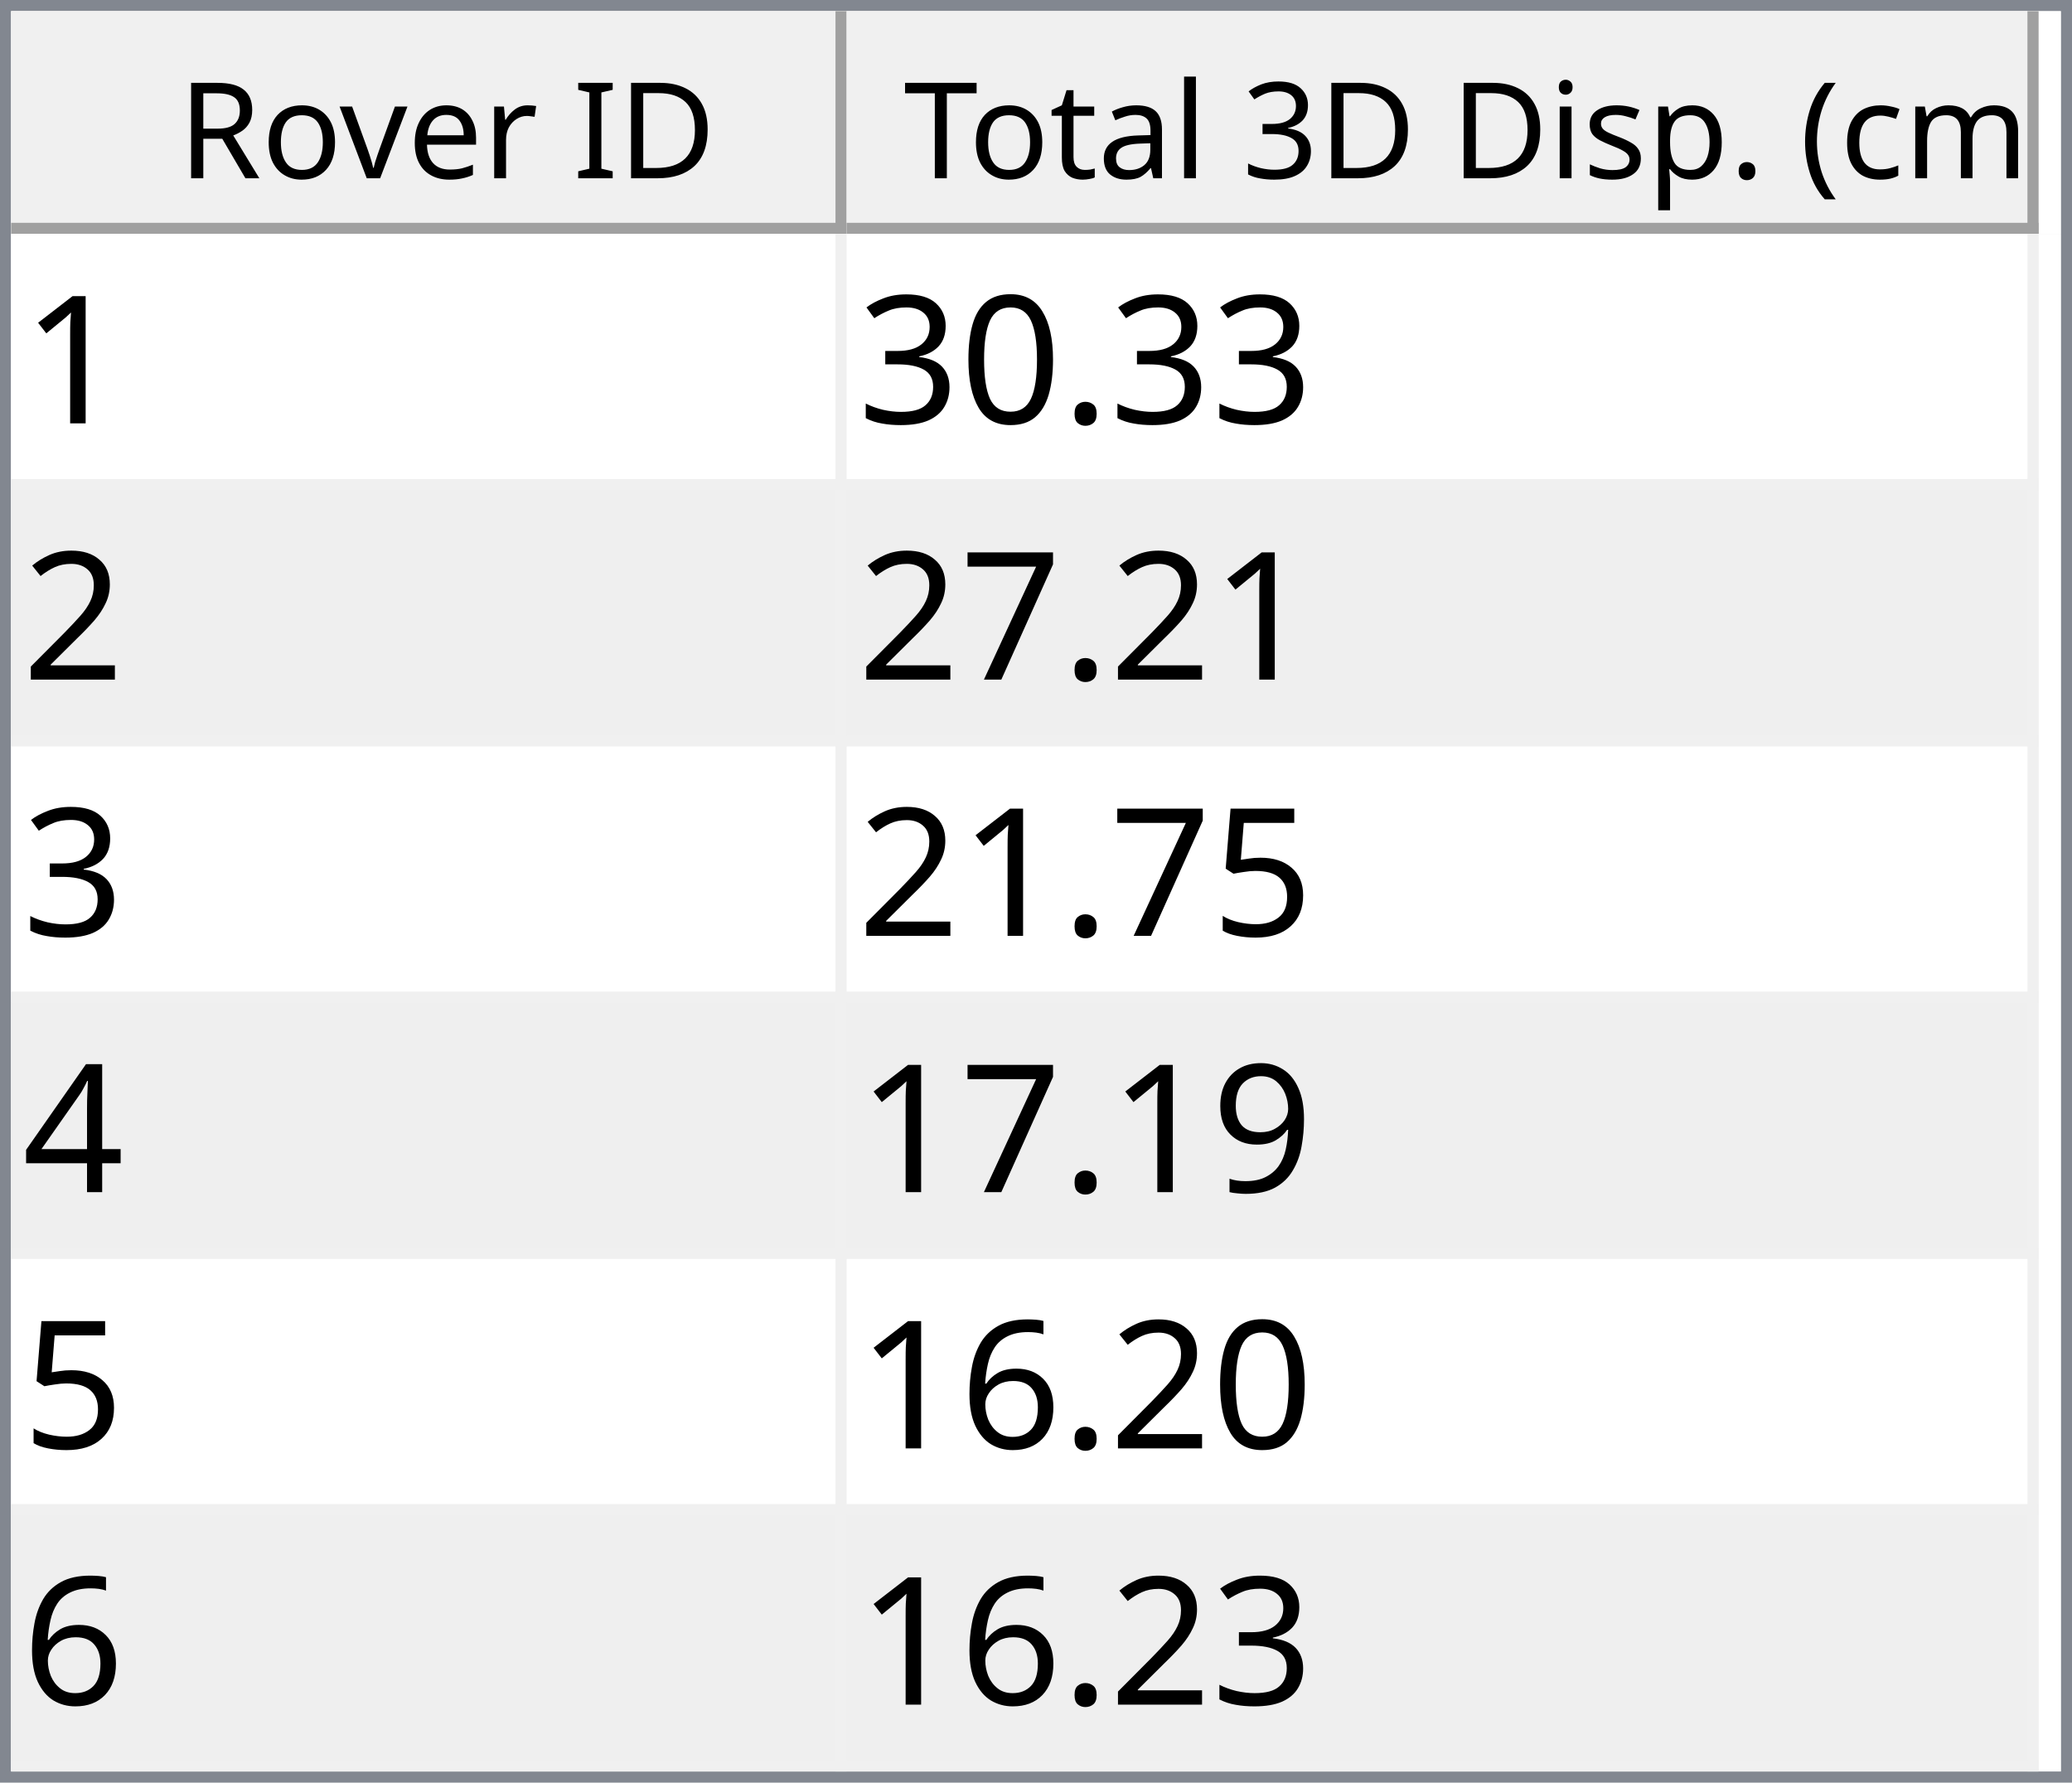
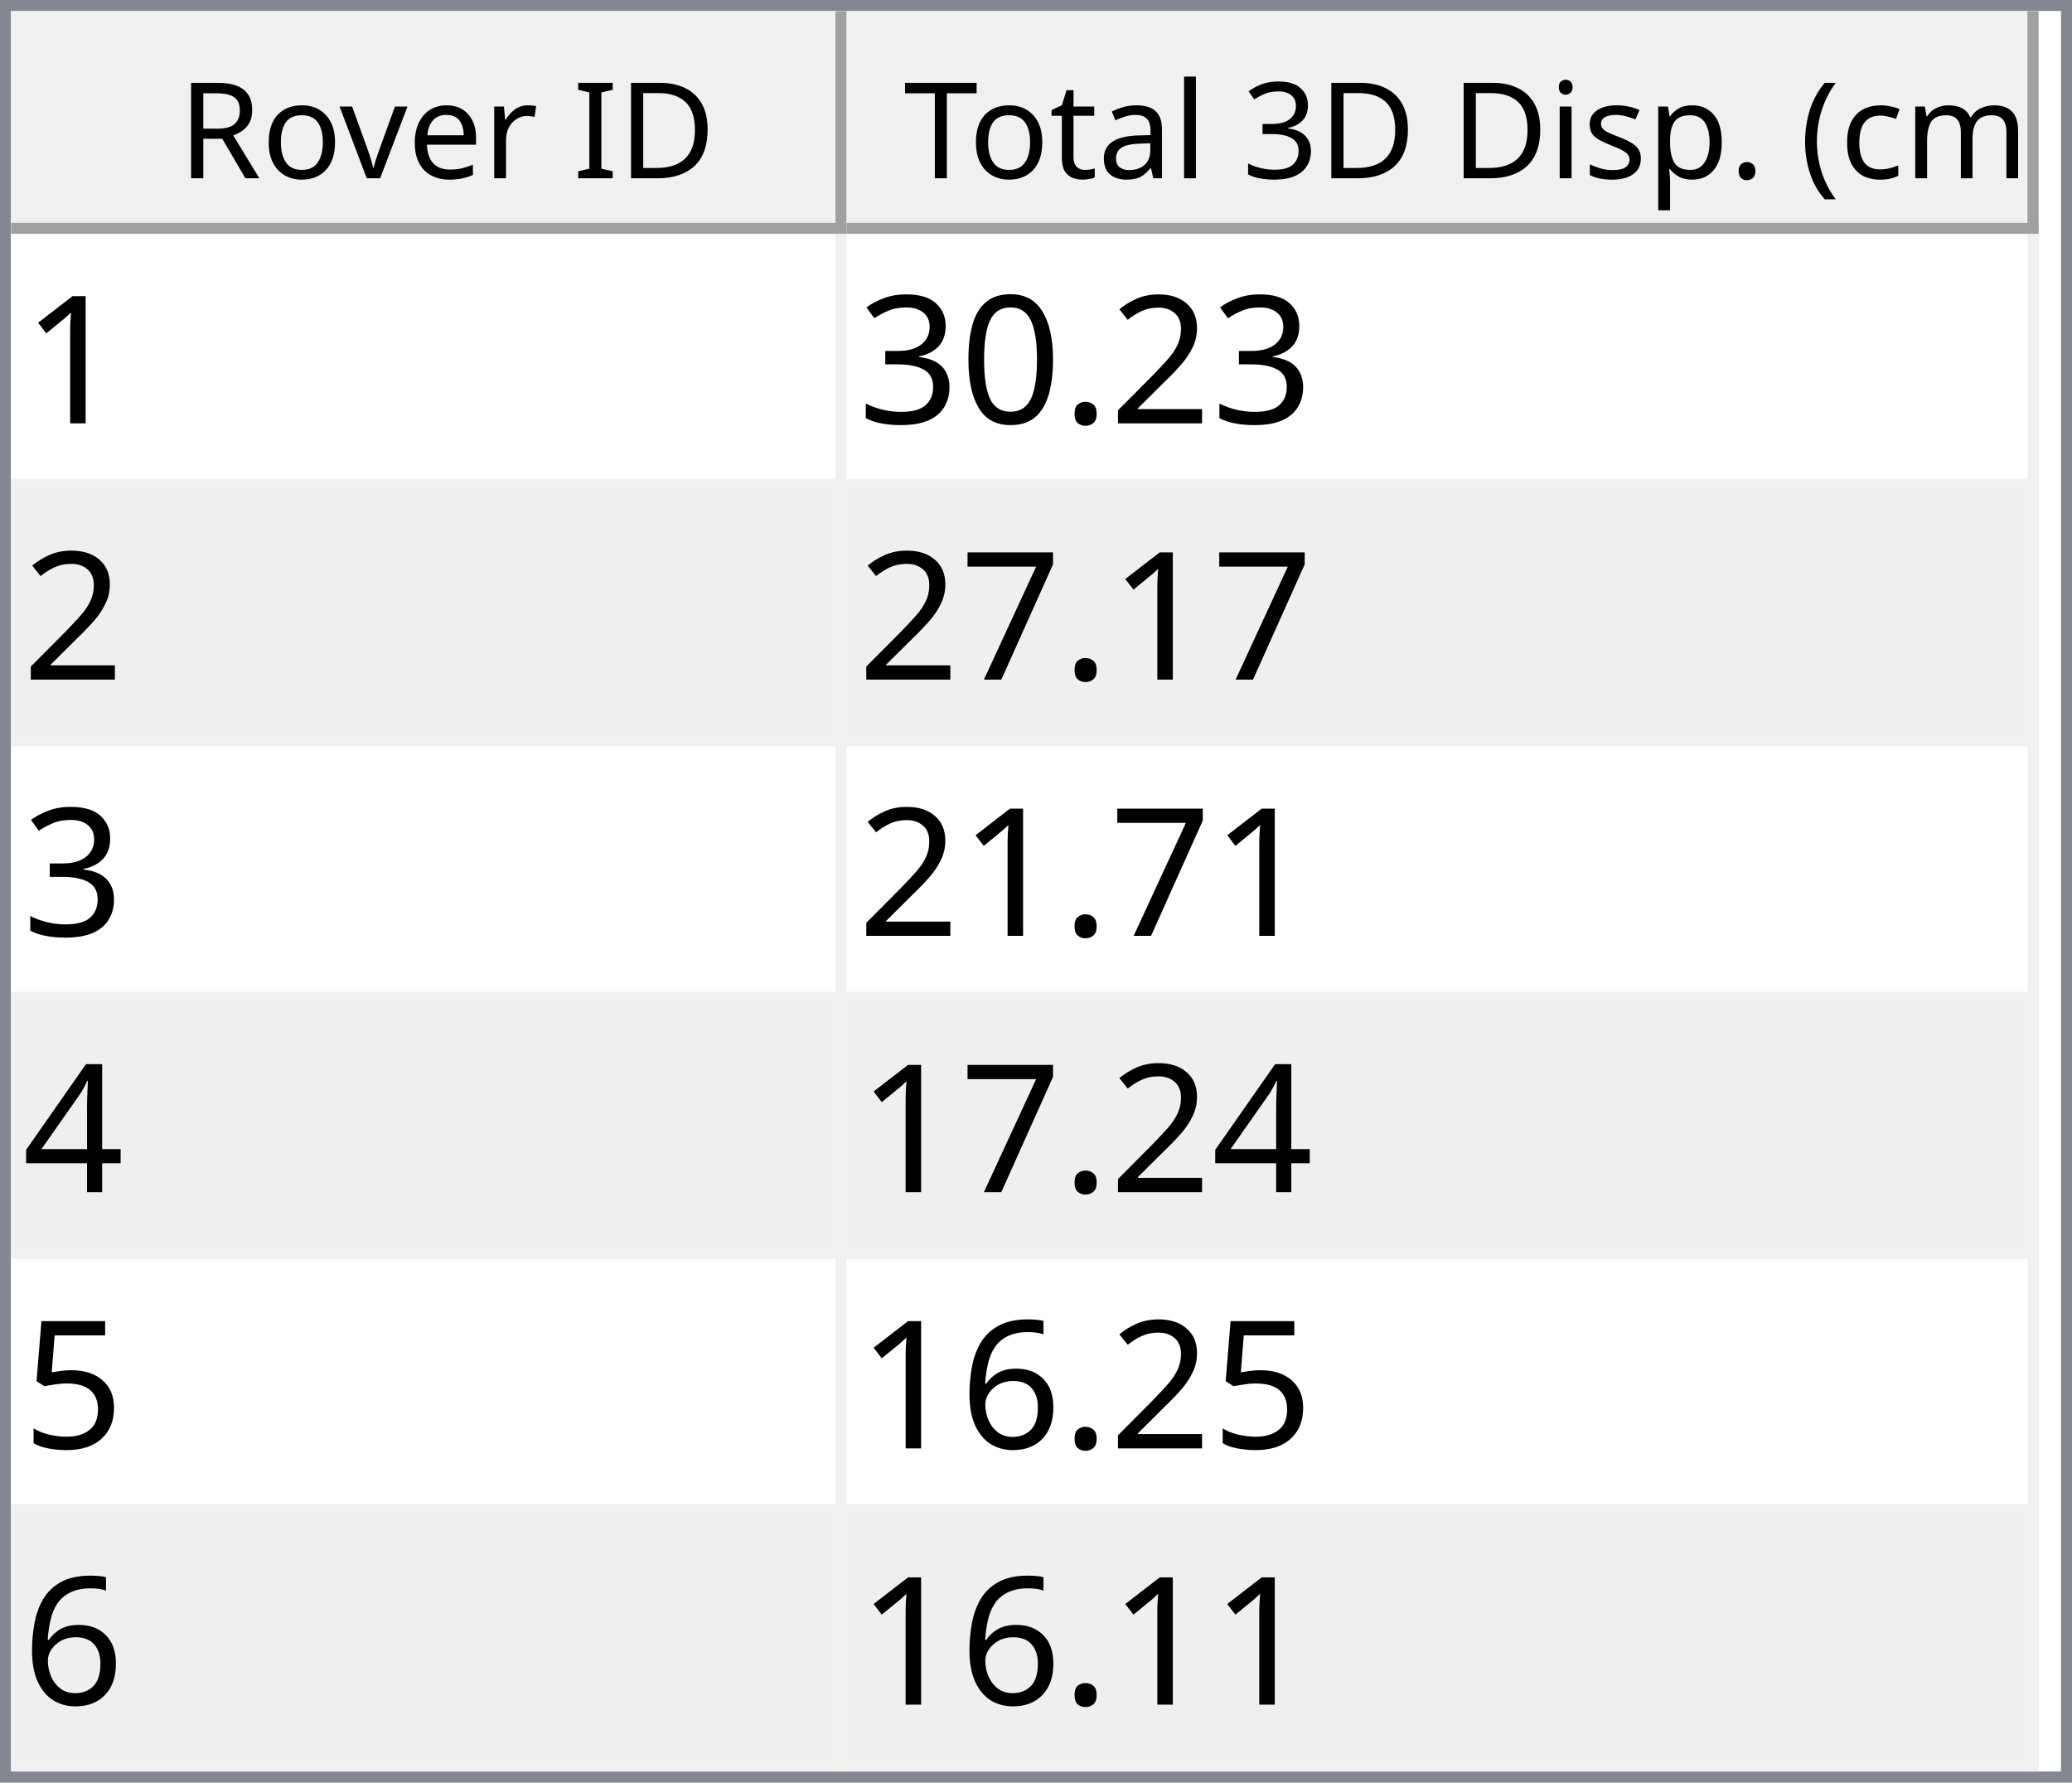
<svg xmlns="http://www.w3.org/2000/svg" style="fill-opacity:1; color-rendering:auto; color-interpolation:auto; text-rendering:auto; stroke:black; stroke-linecap:square; stroke-miterlimit:10; shape-rendering:auto; stroke-opacity:1; fill:black; stroke-dasharray:none; font-weight:normal; stroke-width:1; font-family:'Dialog'; font-style:normal; stroke-linejoin:miter; font-size:12px; stroke-dashoffset:0; image-rendering:auto;" width="186" height="160">
  <defs id="genericDefs" />
  <g>
    <defs id="defs1">
      <clipPath clipPathUnits="userSpaceOnUse" id="clipPath1">
        <path d="M0 0 L186 0 L186 160 L0 160 L0 0 Z" />
      </clipPath>
      <clipPath clipPathUnits="userSpaceOnUse" id="clipPath2">
        <path d="M0 0 L0 160 L186 160 L186 0 Z" />
      </clipPath>
      <clipPath clipPathUnits="userSpaceOnUse" id="clipPath3">
        <path d="M0 0 L0 20 L184 20 L184 0 Z" />
      </clipPath>
      <clipPath clipPathUnits="userSpaceOnUse" id="clipPath4">
        <path d="M0 0 L0 20 L75 20 L75 0 Z" />
      </clipPath>
      <clipPath clipPathUnits="userSpaceOnUse" id="clipPath5">
        <path d="M1 1 L1 19 L74 19 L74 1 Z" />
      </clipPath>
      <clipPath clipPathUnits="userSpaceOnUse" id="clipPath6">
        <path d="M0 0 L0 18 L73 18 L73 0 Z" />
      </clipPath>
      <clipPath clipPathUnits="userSpaceOnUse" id="clipPath7">
        <path d="M-0.5 -0.5 L-0.5 19.5 L74.5 19.5 L74.5 -0.5 Z" />
      </clipPath>
      <clipPath clipPathUnits="userSpaceOnUse" id="clipPath8">
        <path d="M0 0 L0 20 L107 20 L107 0 Z" />
      </clipPath>
      <clipPath clipPathUnits="userSpaceOnUse" id="clipPath9">
        <path d="M1 1 L1 19 L106 19 L106 1 Z" />
      </clipPath>
      <clipPath clipPathUnits="userSpaceOnUse" id="clipPath10">
        <path d="M0 0 L0 18 L105 18 L105 0 Z" />
      </clipPath>
      <clipPath clipPathUnits="userSpaceOnUse" id="clipPath11">
        <path d="M-0.5 -0.5 L-0.5 19.5 L106.5 19.5 L106.5 -0.5 Z" />
      </clipPath>
      <clipPath clipPathUnits="userSpaceOnUse" id="clipPath12">
        <path d="M0 0 L0 138 L184 138 L184 0 Z" />
      </clipPath>
      <clipPath clipPathUnits="userSpaceOnUse" id="clipPath13">
        <path d="M0 0 L0 138 L182 138 L182 0 Z" />
      </clipPath>
      <clipPath clipPathUnits="userSpaceOnUse" id="clipPath14">
        <path d="M-0.5 -0.5 L-0.5 137.5 L181.5 137.5 L181.5 -0.5 Z" />
      </clipPath>
      <clipPath clipPathUnits="userSpaceOnUse" id="clipPath15">
        <path d="M0 0 L0 22 L74 22 L74 0 Z" />
      </clipPath>
      <clipPath clipPathUnits="userSpaceOnUse" id="clipPath16">
        <path d="M0 0 L0 22 L106 22 L106 0 Z" />
      </clipPath>
      <font horiz-adv-x="64.551" id="font1">
        <font-face ascent="107.91" descent="25.098" units-per-em="100" style="font-style:normal; font-family:Segoe UI; font-weight:normal;" />
        <missing-glyph horiz-adv-x="64.551" d="M8.109 0 L8.109 68.266 L56.453 68.266 L56.453 0 L8.109 0 ZM15.328 7.234 L49.219 7.234 L49.219 61.031 L15.328 61.031 L15.328 7.234 Z" />
        <glyph unicode="D" horiz-adv-x="70.117" d="M9.188 0 L9.188 70.016 L28.516 70.016 Q65.531 70.016 65.531 35.891 Q65.531 19.672 55.25 9.836 Q44.969 0 27.734 0 L9.188 0 ZM17.391 62.594 L17.391 7.422 L27.828 7.422 Q41.609 7.422 49.273 14.797 Q56.938 22.172 56.938 35.688 Q56.938 62.594 28.328 62.594 L17.391 62.594 Z" />
        <glyph unicode="I" horiz-adv-x="26.611" d="M17.391 0 L9.188 0 L9.188 70.016 L17.391 70.016 L17.391 0 Z" />
        <glyph unicode=" " horiz-adv-x="27.393" d="" />
        <glyph unicode="r" horiz-adv-x="34.766" d="M34.188 41.891 Q32.078 43.5 28.125 43.5 Q23 43.5 19.555 38.672 Q16.109 33.844 16.109 25.484 L16.109 0 L8.109 0 L8.109 50 L16.109 50 L16.109 39.703 L16.312 39.703 Q18.016 44.969 21.531 47.922 Q25.047 50.875 29.391 50.875 Q32.516 50.875 34.188 50.203 L34.188 41.891 Z" />
        <glyph unicode="e" horiz-adv-x="52.295" d="M48.297 23 L12.984 23 Q13.188 14.656 17.484 10.109 Q21.781 5.562 29.297 5.562 Q37.75 5.562 44.828 11.141 L44.828 3.609 Q38.234 -1.172 27.391 -1.172 Q16.797 -1.172 10.742 5.641 Q4.688 12.453 4.688 24.812 Q4.688 36.469 11.305 43.82 Q17.922 51.172 27.734 51.172 Q37.547 51.172 42.922 44.828 Q48.297 38.484 48.297 27.203 L48.297 23 ZM40.094 29.781 Q40.047 36.719 36.75 40.578 Q33.453 44.438 27.594 44.438 Q21.922 44.438 17.969 40.383 Q14.016 36.328 13.094 29.781 L40.094 29.781 Z" />
        <glyph unicode="v" horiz-adv-x="47.9" d="M47.406 50 L27.484 0 L19.625 0 L0.688 50 L9.469 50 L22.172 13.672 Q23.578 9.672 23.922 6.688 L24.125 6.688 Q24.609 10.453 25.688 13.484 L38.969 50 L47.406 50 Z" />
        <glyph unicode="o" horiz-adv-x="58.594" d="M29 -1.172 Q17.922 -1.172 11.305 5.836 Q4.688 12.844 4.688 24.422 Q4.688 37.016 11.57 44.094 Q18.453 51.172 30.172 51.172 Q41.359 51.172 47.633 44.289 Q53.906 37.406 53.906 25.203 Q53.906 13.234 47.141 6.031 Q40.375 -1.172 29 -1.172 ZM29.594 44.438 Q21.875 44.438 17.383 39.188 Q12.891 33.938 12.891 24.703 Q12.891 15.828 17.43 10.695 Q21.969 5.562 29.594 5.562 Q37.359 5.562 41.531 10.594 Q45.703 15.625 45.703 24.906 Q45.703 34.281 41.531 39.359 Q37.359 44.438 29.594 44.438 Z" />
        <glyph unicode="R" horiz-adv-x="59.814" d="M59.375 0 L49.609 0 L37.891 19.625 Q36.281 22.359 34.766 24.289 Q33.25 26.219 31.664 27.438 Q30.078 28.656 28.25 29.219 Q26.422 29.781 24.125 29.781 L17.391 29.781 L17.391 0 L9.188 0 L9.188 70.016 L30.078 70.016 Q34.672 70.016 38.555 68.867 Q42.438 67.719 45.289 65.375 Q48.141 63.031 49.758 59.547 Q51.375 56.062 51.375 51.375 Q51.375 47.703 50.273 44.656 Q49.172 41.609 47.148 39.211 Q45.125 36.812 42.266 35.133 Q39.406 33.453 35.844 32.516 L35.844 32.328 Q37.594 31.547 38.891 30.547 Q40.188 29.547 41.359 28.18 Q42.531 26.812 43.68 25.078 Q44.828 23.344 46.234 21.047 L59.375 0 ZM17.391 62.594 L17.391 37.203 L28.516 37.203 Q31.594 37.203 34.203 38.133 Q36.812 39.062 38.719 40.797 Q40.625 42.531 41.703 45.047 Q42.781 47.562 42.781 50.688 Q42.781 56.297 39.141 59.445 Q35.5 62.594 28.609 62.594 L17.391 62.594 Z" />
        <glyph unicode=")" horiz-adv-x="30.176" d="M8.297 -15.922 L1.172 -15.922 Q16.406 2.344 16.406 26.812 Q16.406 51.469 1.078 70.016 L8.297 70.016 Q23.531 52.156 23.531 26.703 Q23.531 1.375 8.297 -15.922 Z" />
        <glyph unicode="m" horiz-adv-x="86.133" d="M79.109 0 L71.094 0 L71.094 28.719 Q71.094 37.016 68.531 40.727 Q65.969 44.438 59.906 44.438 Q54.781 44.438 51.195 39.75 Q47.609 35.062 47.609 28.516 L47.609 0 L39.594 0 L39.594 29.688 Q39.594 44.438 28.219 44.438 Q22.953 44.438 19.531 40.016 Q16.109 35.594 16.109 28.516 L16.109 0 L8.109 0 L8.109 50 L16.109 50 L16.109 42.094 L16.312 42.094 Q21.625 51.172 31.844 51.172 Q36.969 51.172 40.773 48.312 Q44.578 45.453 46 40.828 Q51.562 51.172 62.594 51.172 Q79.109 51.172 79.109 30.812 L79.109 0 Z" />
        <glyph unicode="c" horiz-adv-x="46.191" d="M42.188 2.297 Q36.422 -1.172 28.516 -1.172 Q17.828 -1.172 11.258 5.789 Q4.688 12.75 4.688 23.828 Q4.688 36.188 11.766 43.68 Q18.844 51.172 30.672 51.172 Q37.25 51.172 42.281 48.734 L42.281 40.531 Q36.719 44.438 30.375 44.438 Q22.703 44.438 17.797 38.945 Q12.891 33.453 12.891 24.516 Q12.891 15.719 17.508 10.641 Q22.125 5.562 29.891 5.562 Q36.422 5.562 42.188 9.906 L42.188 2.297 Z" />
        <glyph unicode="(" horiz-adv-x="30.176" d="M29.109 -15.922 L21.969 -15.922 Q6.844 1.375 6.844 26.703 Q6.844 52.156 21.969 70.016 L29.203 70.016 Q13.875 51.469 13.875 26.812 Q13.875 2.344 29.109 -15.922 Z" />
        <glyph unicode="." horiz-adv-x="21.68" d="M10.891 -1.078 Q8.641 -1.078 7.055 0.539 Q5.469 2.156 5.469 4.391 Q5.469 6.641 7.055 8.273 Q8.641 9.906 10.891 9.906 Q13.188 9.906 14.797 8.273 Q16.406 6.641 16.406 4.391 Q16.406 2.156 14.797 0.539 Q13.188 -1.078 10.891 -1.078 Z" />
        <glyph unicode="p" horiz-adv-x="58.789" d="M16.312 7.234 L16.109 7.234 L16.109 -23 L8.109 -23 L8.109 50 L16.109 50 L16.109 41.219 L16.312 41.219 Q22.219 51.172 33.594 51.172 Q43.266 51.172 48.688 44.461 Q54.109 37.75 54.109 26.469 Q54.109 13.922 48 6.375 Q41.891 -1.172 31.297 -1.172 Q21.578 -1.172 16.312 7.234 ZM16.109 27.391 L16.109 20.406 Q16.109 14.203 20.141 9.883 Q24.172 5.562 30.375 5.562 Q37.641 5.562 41.773 11.133 Q45.906 16.703 45.906 26.609 Q45.906 34.969 42.047 39.703 Q38.188 44.438 31.594 44.438 Q24.609 44.438 20.359 39.578 Q16.109 34.719 16.109 27.391 Z" />
        <glyph unicode="s" horiz-adv-x="42.432" d="M5.078 1.812 L5.078 10.406 Q11.625 5.562 19.484 5.562 Q30.031 5.562 30.031 12.594 Q30.031 14.594 29.125 15.992 Q28.219 17.391 26.68 18.461 Q25.141 19.531 23.07 20.383 Q21 21.234 18.609 22.172 Q15.281 23.484 12.766 24.828 Q10.25 26.172 8.57 27.859 Q6.891 29.547 6.031 31.695 Q5.172 33.844 5.172 36.719 Q5.172 40.234 6.789 42.945 Q8.406 45.656 11.086 47.484 Q13.766 49.312 17.211 50.242 Q20.656 51.172 24.312 51.172 Q30.812 51.172 35.938 48.922 L35.938 40.828 Q30.422 44.438 23.25 44.438 Q21 44.438 19.195 43.922 Q17.391 43.406 16.094 42.477 Q14.797 41.547 14.086 40.258 Q13.375 38.969 13.375 37.406 Q13.375 35.453 14.086 34.133 Q14.797 32.812 16.164 31.789 Q17.531 30.766 19.484 29.938 Q21.438 29.109 23.922 28.125 Q27.25 26.859 29.883 25.516 Q32.516 24.172 34.375 22.484 Q36.234 20.797 37.234 18.602 Q38.234 16.406 38.234 13.375 Q38.234 9.672 36.602 6.938 Q34.969 4.203 32.234 2.398 Q29.5 0.594 25.93 -0.289 Q22.359 -1.172 18.453 -1.172 Q10.75 -1.172 5.078 1.812 Z" />
        <glyph unicode="i" horiz-adv-x="24.219" d="M12.203 62.703 Q10.062 62.703 8.547 64.164 Q7.031 65.625 7.031 67.875 Q7.031 70.125 8.547 71.609 Q10.062 73.094 12.203 73.094 Q14.406 73.094 15.945 71.609 Q17.484 70.125 17.484 67.875 Q17.484 65.719 15.945 64.211 Q14.406 62.703 12.203 62.703 ZM16.109 0 L8.109 0 L8.109 50 L16.109 50 L16.109 0 Z" />
        <glyph unicode="3" horiz-adv-x="53.906" d="M46.531 19.828 Q46.531 15.094 44.75 11.211 Q42.969 7.328 39.719 4.57 Q36.469 1.812 31.93 0.297 Q27.391 -1.219 21.922 -1.219 Q11.922 -1.219 6 2.594 L6 11.188 Q13.094 5.609 22.219 5.609 Q25.875 5.609 28.828 6.539 Q31.781 7.469 33.906 9.227 Q36.031 10.984 37.18 13.477 Q38.328 15.969 38.328 19.094 Q38.328 32.812 18.797 32.812 L12.984 32.812 L12.984 39.594 L18.5 39.594 Q35.797 39.594 35.797 52.484 Q35.797 64.406 22.609 64.406 Q15.188 64.406 8.688 59.422 L8.688 67.188 Q15.375 71.188 24.609 71.188 Q29 71.188 32.57 69.969 Q36.141 68.75 38.68 66.555 Q41.219 64.359 42.609 61.281 Q44 58.203 44 54.5 Q44 40.672 30.031 36.719 L30.031 36.531 Q33.594 36.141 36.625 34.797 Q39.656 33.453 41.852 31.305 Q44.047 29.156 45.289 26.25 Q46.531 23.344 46.531 19.828 Z" />
        <glyph unicode="l" horiz-adv-x="24.219" d="M16.109 0 L8.109 0 L8.109 74.031 L16.109 74.031 L16.109 0 Z" />
        <glyph unicode="a" horiz-adv-x="50.879" d="M43.891 0 L35.891 0 L35.891 7.812 L35.688 7.812 Q30.469 -1.172 20.312 -1.172 Q12.844 -1.172 8.617 2.781 Q4.391 6.734 4.391 13.281 Q4.391 27.297 20.906 29.594 L35.891 31.688 Q35.891 44.438 25.594 44.438 Q16.547 44.438 9.281 38.281 L9.281 46.484 Q16.656 51.172 26.266 51.172 Q43.891 51.172 43.891 32.516 L43.891 0 ZM35.891 25.297 L23.828 23.641 Q18.266 22.859 15.43 20.875 Q12.594 18.891 12.594 13.875 Q12.594 10.203 15.211 7.883 Q17.828 5.562 22.172 5.562 Q28.125 5.562 32.008 9.742 Q35.891 13.922 35.891 20.312 L35.891 25.297 Z" />
        <glyph unicode="t" horiz-adv-x="33.887" d="M31.297 0.484 Q28.469 -1.078 23.828 -1.078 Q10.688 -1.078 10.688 13.578 L10.688 43.172 L2.094 43.172 L2.094 50 L10.688 50 L10.688 62.203 L18.703 64.797 L18.703 50 L31.297 50 L31.297 43.172 L18.703 43.172 L18.703 14.984 Q18.703 9.969 20.414 7.82 Q22.125 5.672 26.078 5.672 Q29.109 5.672 31.297 7.328 L31.297 0.484 Z" />
        <glyph unicode="T" horiz-adv-x="52.393" d="M50.594 62.594 L30.375 62.594 L30.375 0 L22.172 0 L22.172 62.594 L2 62.594 L2 70.016 L50.594 70.016 L50.594 62.594 Z" />
      </font>
      <font horiz-adv-x="75.0" id="font2">
        <font-face ascent="100.537" descent="21.973" units-per-em="100" style="font-style:normal; font-family:sans-serif; font-weight:normal;" />
        <missing-glyph horiz-adv-x="75.0" d="M12.5 0 L12.5 62.5 L62.5 62.5 L62.5 0 L12.5 0 ZM14.062 1.562 L60.938 1.562 L60.938 60.938 L14.062 60.938 L14.062 1.562 Z" />
        <glyph unicode="1" horiz-adv-x="55.615" d="M37.25 0 L28.469 0 L28.469 56 Q25.297 52.984 20.141 49.953 Q14.984 46.922 10.891 45.406 L10.891 53.906 Q18.266 57.375 23.781 62.305 Q29.297 67.234 31.594 71.875 L37.25 71.875 L37.25 0 Z" />
+         <glyph unicode="2" horiz-adv-x="55.615" d="M50.344 8.453 L50.344 0 L3.031 0 Q2.938 3.172 4.047 6.109 Q5.859 10.938 9.836 15.625 Q13.812 20.312 21.344 26.469 Q33.016 36.031 37.117 41.625 Q41.219 47.219 41.219 52.203 Q41.219 57.422 37.477 61.008 Q33.734 64.594 27.734 64.594 Q21.391 64.594 17.578 60.789 Q13.766 56.984 13.719 50.25 L4.688 51.172 Q5.609 61.281 11.664 66.578 Q17.719 71.875 27.938 71.875 Q38.234 71.875 44.242 66.164 Q50.25 60.453 50.25 52 Q50.25 47.703 48.492 43.555 Q46.734 39.406 42.656 34.812 Q38.578 30.219 29.109 22.219 Q21.188 15.578 18.945 13.211 Q16.703 10.844 15.234 8.453 L50.344 8.453 Z" />
        <glyph unicode="." horiz-adv-x="27.783" d="M9.078 0 L9.078 10.016 L19.094 10.016 L19.094 0 L9.078 0 Z" />
        <glyph unicode="0" horiz-adv-x="55.615" d="M4.156 35.297 Q4.156 48 6.766 55.742 Q9.375 63.484 14.523 67.68 Q19.672 71.875 27.484 71.875 Q33.25 71.875 37.594 69.555 Q41.938 67.234 44.773 62.867 Q47.609 58.5 49.219 52.227 Q50.828 45.953 50.828 35.297 Q50.828 22.703 48.242 14.969 Q45.656 7.234 40.508 3.008 Q35.359 -1.219 27.484 -1.219 Q17.141 -1.219 11.234 6.203 Q4.156 15.141 4.156 35.297 ZM13.188 35.297 Q13.188 17.672 17.312 11.836 Q21.438 6 27.484 6 Q33.547 6 37.672 11.859 Q41.797 17.719 41.797 35.297 Q41.797 52.984 37.672 58.789 Q33.547 64.594 27.391 64.594 Q21.344 64.594 17.719 59.469 Q13.188 52.938 13.188 35.297 Z" />
        <glyph unicode="3" horiz-adv-x="55.615" d="M4.203 18.891 L12.984 20.062 Q14.5 12.594 18.141 9.297 Q21.781 6 27 6 Q33.203 6 37.477 10.297 Q41.75 14.594 41.75 20.953 Q41.75 27 37.797 30.93 Q33.844 34.859 27.734 34.859 Q25.25 34.859 21.531 33.891 L22.516 41.609 Q23.391 41.5 23.922 41.5 Q29.547 41.5 34.039 44.43 Q38.531 47.359 38.531 53.469 Q38.531 58.297 35.258 61.477 Q31.984 64.656 26.812 64.656 Q21.688 64.656 18.266 61.43 Q14.844 58.203 13.875 51.766 L5.078 53.328 Q6.688 62.156 12.398 67.016 Q18.109 71.875 26.609 71.875 Q32.469 71.875 37.398 69.359 Q42.328 66.844 44.945 62.5 Q47.562 58.156 47.562 53.266 Q47.562 48.641 45.07 44.828 Q42.578 41.016 37.703 38.766 Q44.047 37.312 47.562 32.695 Q51.078 28.078 51.078 21.141 Q51.078 11.766 44.242 5.25 Q37.406 -1.266 26.953 -1.266 Q17.531 -1.266 11.305 4.352 Q5.078 9.969 4.203 18.891 Z" />
-         <glyph unicode="2" horiz-adv-x="55.615" d="M50.344 8.453 L50.344 0 L3.031 0 Q2.938 3.172 4.047 6.109 Q5.859 10.938 9.836 15.625 Q13.812 20.312 21.344 26.469 Q33.016 36.031 37.117 41.625 Q41.219 47.219 41.219 52.203 Q41.219 57.422 37.477 61.008 Q33.734 64.594 27.734 64.594 Q21.391 64.594 17.578 60.789 Q13.766 56.984 13.719 50.25 L4.688 51.172 Q5.609 61.281 11.664 66.578 Q17.719 71.875 27.938 71.875 Q38.234 71.875 44.242 66.164 Q50.25 60.453 50.25 52 Q50.25 47.703 48.492 43.555 Q46.734 39.406 42.656 34.812 Q38.578 30.219 29.109 22.219 Q21.188 15.578 18.945 13.211 Q16.703 10.844 15.234 8.453 L50.344 8.453 Z" />
        <glyph unicode="7" horiz-adv-x="55.615" d="M4.734 62.203 L4.734 70.656 L51.078 70.656 L51.078 63.812 Q44.234 56.547 37.523 44.484 Q30.812 32.422 27.156 19.672 Q24.516 10.688 23.781 0 L14.75 0 Q14.891 8.453 18.062 20.414 Q21.234 32.375 27.172 43.484 Q33.109 54.594 39.797 62.203 L4.734 62.203 Z" />
+         <glyph unicode="4" horiz-adv-x="55.615" d="M32.328 0 L32.328 17.141 L1.266 17.141 L1.266 25.203 L33.938 71.578 L41.109 71.578 L41.109 25.203 L50.781 25.203 L50.781 17.141 L41.109 17.141 L41.109 0 L32.328 0 ZM32.328 25.203 L32.328 57.469 L9.906 25.203 L32.328 25.203 Z" />
        <glyph unicode="5" horiz-adv-x="55.615" d="M4.156 18.75 L13.375 19.531 Q14.406 12.797 18.141 9.398 Q21.875 6 27.156 6 Q33.5 6 37.891 10.789 Q42.281 15.578 42.281 23.484 Q42.281 31 38.062 35.352 Q33.844 39.703 27 39.703 Q22.75 39.703 19.336 37.773 Q15.922 35.844 13.969 32.766 L5.719 33.844 L12.641 70.609 L48.25 70.609 L48.25 62.203 L19.672 62.203 L15.828 42.969 Q22.266 47.469 29.344 47.469 Q38.719 47.469 45.164 40.969 Q51.609 34.469 51.609 24.266 Q51.609 14.547 45.953 7.469 Q39.062 -1.219 27.156 -1.219 Q17.391 -1.219 11.211 4.25 Q5.031 9.719 4.156 18.75 Z" />
-         <glyph unicode="4" horiz-adv-x="55.615" d="M32.328 0 L32.328 17.141 L1.266 17.141 L1.266 25.203 L33.938 71.578 L41.109 71.578 L41.109 25.203 L50.781 25.203 L50.781 17.141 L41.109 17.141 L41.109 0 L32.328 0 ZM32.328 25.203 L32.328 57.469 L9.906 25.203 L32.328 25.203 Z" />
-         <glyph unicode="9" horiz-adv-x="55.615" d="M5.469 16.547 L13.922 17.328 Q14.984 11.375 18.016 8.688 Q21.047 6 25.781 6 Q29.828 6 32.883 7.859 Q35.938 9.719 37.891 12.82 Q39.844 15.922 41.164 21.195 Q42.484 26.469 42.484 31.938 Q42.484 32.516 42.438 33.688 Q39.797 29.5 35.234 26.883 Q30.672 24.266 25.344 24.266 Q16.453 24.266 10.305 30.711 Q4.156 37.156 4.156 47.703 Q4.156 58.594 10.578 65.234 Q17 71.875 26.656 71.875 Q33.641 71.875 39.43 68.117 Q45.219 64.359 48.219 57.398 Q51.219 50.438 51.219 37.25 Q51.219 23.531 48.242 15.406 Q45.266 7.281 39.383 3.031 Q33.5 -1.219 25.594 -1.219 Q17.188 -1.219 11.867 3.445 Q6.547 8.109 5.469 16.547 ZM41.453 48.141 Q41.453 55.719 37.43 60.156 Q33.406 64.594 27.734 64.594 Q21.875 64.594 17.531 59.812 Q13.188 55.031 13.188 47.406 Q13.188 40.578 17.312 36.305 Q21.438 32.031 27.484 32.031 Q33.594 32.031 37.523 36.305 Q41.453 40.578 41.453 48.141 Z" />
        <glyph unicode="6" horiz-adv-x="55.615" d="M49.75 54.047 L41.016 53.375 Q39.844 58.547 37.703 60.891 Q34.125 64.656 28.906 64.656 Q24.703 64.656 21.531 62.312 Q17.391 59.281 14.992 53.469 Q12.594 47.656 12.5 36.922 Q15.672 41.75 20.266 44.094 Q24.859 46.438 29.891 46.438 Q38.672 46.438 44.852 39.969 Q51.031 33.5 51.031 23.25 Q51.031 16.5 48.125 10.719 Q45.219 4.938 40.141 1.859 Q35.062 -1.219 28.609 -1.219 Q17.625 -1.219 10.695 6.859 Q3.766 14.938 3.766 33.5 Q3.766 54.25 11.422 63.672 Q18.109 71.875 29.438 71.875 Q37.891 71.875 43.289 67.141 Q48.688 62.406 49.75 54.047 ZM13.875 23.188 Q13.875 18.656 15.797 14.508 Q17.719 10.359 21.188 8.18 Q24.656 6 28.469 6 Q34.031 6 38.039 10.492 Q42.047 14.984 42.047 22.703 Q42.047 30.125 38.086 34.398 Q34.125 38.672 28.125 38.672 Q22.172 38.672 18.023 34.398 Q13.875 30.125 13.875 23.188 Z" />
      </font>
    </defs>
    <g style="fill:white; stroke:white;">
      <rect x="0" y="0" width="186" style="clip-path:url(#clipPath1); stroke:none;" height="160" />
    </g>
    <g style="fill:white; text-rendering:optimizeSpeed; color-rendering:optimizeSpeed; image-rendering:optimizeSpeed; shape-rendering:crispEdges; stroke:white; color-interpolation:sRGB;">
      <rect x="0" width="186" height="160" y="0" style="stroke:none;" />
      <path style="stroke:none;" d="M0 160 L186 160 L186 0 L0 0 Z" />
    </g>
    <g style="fill:rgb(240,240,240); font-family:'Segoe UI'; stroke:rgb(240,240,240);">
      <rect x="0" y="0" width="186" style="clip-path:url(#clipPath2); stroke:none;" height="160" />
    </g>
    <g style="fill:rgb(130,135,144); font-family:'Segoe UI'; stroke:rgb(130,135,144);">
      <path d="M0 0 L186 0 L186 160 L0 160 L0 0 ZM1 1 L185 1 L185 159 L1 159 L1 1 Z" style="fill-rule:evenodd; clip-path:url(#clipPath2); stroke:none;" />
    </g>
    <g style="fill:white; font-family:'Segoe UI'; stroke:white;" transform="translate(1,1)">
      <rect x="0" y="0" width="184" style="clip-path:url(#clipPath3); stroke:none;" height="20" />
    </g>
    <g style="fill:rgb(240,240,240); font-family:'Segoe UI'; stroke:rgb(240,240,240);" transform="translate(1,1)">
      <rect x="0" y="0" width="75" style="clip-path:url(#clipPath4); stroke:none;" height="20" />
    </g>
    <g style="font-family:'Segoe UI';" transform="translate(2,2)">
      <text x="14" xml:space="preserve" y="14" style="clip-path:url(#clipPath6); stroke:none;">Rover ID</text>
    </g>
    <g style="fill:rgb(160,160,160); font-family:'Segoe UI'; stroke:rgb(160,160,160); stroke-linejoin:bevel;" transform="translate(1.5,1.5)">
      <line x1="74" x2="74" y1="0" style="fill:none; clip-path:url(#clipPath7);" y2="19" />
    </g>
    <g style="fill:rgb(160,160,160); font-family:'Segoe UI'; stroke:rgb(160,160,160); stroke-linejoin:bevel;" transform="matrix(1,0,0,1,1,1) translate(0.5,0.5)">
      <line x1="0" x2="74" y1="19" style="fill:none; clip-path:url(#clipPath7);" y2="19" />
    </g>
    <g style="fill:rgb(240,240,240); font-family:'Segoe UI'; stroke:rgb(240,240,240);" transform="translate(76,1)">
      <rect x="0" y="0" width="107" style="clip-path:url(#clipPath8); stroke:none;" height="20" />
    </g>
    <g style="font-family:'Segoe UI';" transform="translate(77,2)">
      <text x="1" xml:space="preserve" y="14" style="clip-path:url(#clipPath10); stroke:none;"> Total 3D Disp. (cm)</text>
    </g>
    <g style="fill:rgb(160,160,160); font-family:'Segoe UI'; stroke:rgb(160,160,160); stroke-linejoin:bevel;" transform="translate(76.5,1.5)">
      <line x1="106" x2="106" y1="0" style="fill:none; clip-path:url(#clipPath11);" y2="19" />
    </g>
    <g style="fill:rgb(160,160,160); font-family:'Segoe UI'; stroke:rgb(160,160,160); stroke-linejoin:bevel;" transform="matrix(1,0,0,1,76,1) translate(0.5,0.5)">
      <line x1="0" x2="106" y1="19" style="fill:none; clip-path:url(#clipPath11);" y2="19" />
    </g>
    <g style="fill:white; font-family:'Segoe UI'; stroke:white;" transform="translate(1,21)">
      <rect x="0" y="0" width="184" style="clip-path:url(#clipPath12); stroke:none;" height="138" />
    </g>
    <g style="fill:rgb(240,240,240); font-size:16px; font-family:sans-serif; stroke:rgb(240,240,240);" transform="translate(1,21)">
      <rect x="0" y="0" width="182" style="clip-path:url(#clipPath13); stroke:none;" height="138" />
      <line transform="translate(0.5,0.5)" x1="0" x2="181" y1="22" style="clip-path:url(#clipPath14); fill:none; stroke-linejoin:bevel;" y2="22" />
    </g>
    <g transform="matrix(1,0,0,1,1,21) translate(0.5,0.5)" style="fill:rgb(240,240,240); font-size:16px; font-family:sans-serif; stroke:rgb(240,240,240); stroke-linejoin:bevel;">
      <line x1="0" x2="181" y1="45" style="fill:none; clip-path:url(#clipPath14);" y2="45" />
    </g>
    <g transform="matrix(1,0,0,1,1,21) translate(0.5,0.5)" style="fill:rgb(240,240,240); font-size:16px; font-family:sans-serif; stroke:rgb(240,240,240); stroke-linejoin:bevel;">
      <line x1="0" x2="181" y1="68" style="fill:none; clip-path:url(#clipPath14);" y2="68" />
    </g>
    <g transform="matrix(1,0,0,1,1,21) translate(0.5,0.5)" style="fill:rgb(240,240,240); font-size:16px; font-family:sans-serif; stroke:rgb(240,240,240); stroke-linejoin:bevel;">
      <line x1="0" x2="181" y1="91" style="fill:none; clip-path:url(#clipPath14);" y2="91" />
    </g>
    <g transform="matrix(1,0,0,1,1,21) translate(0.5,0.5)" style="fill:rgb(240,240,240); font-size:16px; font-family:sans-serif; stroke:rgb(240,240,240); stroke-linejoin:bevel;">
      <line x1="0" x2="181" y1="114" style="fill:none; clip-path:url(#clipPath14);" y2="114" />
    </g>
    <g transform="matrix(1,0,0,1,1,21) translate(0.5,0.5)" style="fill:rgb(240,240,240); font-size:16px; font-family:sans-serif; stroke:rgb(240,240,240); stroke-linejoin:bevel;">
      <line x1="0" x2="181" y1="137" style="fill:none; clip-path:url(#clipPath14);" y2="137" />
    </g>
    <g transform="matrix(1,0,0,1,1,21) translate(0.5,0.5)" style="fill:rgb(240,240,240); font-size:16px; font-family:sans-serif; stroke:rgb(240,240,240); stroke-linejoin:bevel;">
      <line x1="74" x2="74" y1="0" style="fill:none; clip-path:url(#clipPath14);" y2="137" />
    </g>
    <g transform="matrix(1,0,0,1,1,21) translate(0.5,0.5)" style="fill:rgb(240,240,240); font-size:16px; font-family:sans-serif; stroke:rgb(240,240,240); stroke-linejoin:bevel;">
      <line x1="181" x2="181" y1="0" style="fill:none; clip-path:url(#clipPath14);" y2="137" />
    </g>
    <g style="fill:white; font-size:16px; font-family:sans-serif; stroke:white;" transform="matrix(1,0,0,1,1,21)">
      <rect x="0" y="0" width="74" style="clip-path:url(#clipPath15); stroke:none;" height="22" />
      <text x="1" y="17" style="fill:black; clip-path:url(#clipPath15); stroke:none;" xml:space="preserve">1</text>
    </g>
    <g style="fill:white; font-size:16px; font-family:sans-serif; stroke:white;" transform="matrix(1,0,0,1,1,21) translate(75,0)">
      <rect x="0" y="0" width="106" style="clip-path:url(#clipPath16); stroke:none;" height="22" />
-       <text x="1" y="17" style="fill:black; clip-path:url(#clipPath16); stroke:none;" xml:space="preserve">30.33</text>
+       <text x="1" y="17" style="fill:black; clip-path:url(#clipPath16); stroke:none;" xml:space="preserve">30.23</text>
    </g>
    <g style="fill:rgb(239,239,239); font-size:16px; font-family:sans-serif; stroke:rgb(239,239,239);" transform="matrix(1,0,0,1,1,21) translate(0,23)">
      <rect x="0" y="0" width="74" style="clip-path:url(#clipPath15); stroke:none;" height="22" />
      <text x="1" y="17" style="fill:black; clip-path:url(#clipPath15); stroke:none;" xml:space="preserve">2</text>
    </g>
    <g style="fill:rgb(239,239,239); font-size:16px; font-family:sans-serif; stroke:rgb(239,239,239);" transform="matrix(1,0,0,1,1,21) translate(75,23)">
      <rect x="0" y="0" width="106" style="clip-path:url(#clipPath16); stroke:none;" height="22" />
-       <text x="1" y="17" style="fill:black; clip-path:url(#clipPath16); stroke:none;" xml:space="preserve">27.21</text>
+       <text x="1" y="17" style="fill:black; clip-path:url(#clipPath16); stroke:none;" xml:space="preserve">27.17</text>
    </g>
    <g style="fill:white; font-size:16px; font-family:sans-serif; stroke:white;" transform="matrix(1,0,0,1,1,21) translate(0,46)">
      <rect x="0" y="0" width="74" style="clip-path:url(#clipPath15); stroke:none;" height="22" />
      <text x="1" y="17" style="fill:black; clip-path:url(#clipPath15); stroke:none;" xml:space="preserve">3</text>
    </g>
    <g style="fill:white; font-size:16px; font-family:sans-serif; stroke:white;" transform="matrix(1,0,0,1,1,21) translate(75,46)">
      <rect x="0" y="0" width="106" style="clip-path:url(#clipPath16); stroke:none;" height="22" />
-       <text x="1" y="17" style="fill:black; clip-path:url(#clipPath16); stroke:none;" xml:space="preserve">21.75</text>
+       <text x="1" y="17" style="fill:black; clip-path:url(#clipPath16); stroke:none;" xml:space="preserve">21.71</text>
    </g>
    <g style="fill:rgb(239,239,239); font-size:16px; font-family:sans-serif; stroke:rgb(239,239,239);" transform="matrix(1,0,0,1,1,21) translate(0,69)">
      <rect x="0" y="0" width="74" style="clip-path:url(#clipPath15); stroke:none;" height="22" />
      <text x="1" y="17" style="fill:black; clip-path:url(#clipPath15); stroke:none;" xml:space="preserve">4</text>
    </g>
    <g style="fill:rgb(239,239,239); font-size:16px; font-family:sans-serif; stroke:rgb(239,239,239);" transform="matrix(1,0,0,1,1,21) translate(75,69)">
      <rect x="0" y="0" width="106" style="clip-path:url(#clipPath16); stroke:none;" height="22" />
-       <text x="1" y="17" style="fill:black; clip-path:url(#clipPath16); stroke:none;" xml:space="preserve">17.19</text>
+       <text x="1" y="17" style="fill:black; clip-path:url(#clipPath16); stroke:none;" xml:space="preserve">17.24</text>
    </g>
    <g style="fill:white; font-size:16px; font-family:sans-serif; stroke:white;" transform="matrix(1,0,0,1,1,21) translate(0,92)">
      <rect x="0" y="0" width="74" style="clip-path:url(#clipPath15); stroke:none;" height="22" />
      <text x="1" y="17" style="fill:black; clip-path:url(#clipPath15); stroke:none;" xml:space="preserve">5</text>
    </g>
    <g style="fill:white; font-size:16px; font-family:sans-serif; stroke:white;" transform="matrix(1,0,0,1,1,21) translate(75,92)">
      <rect x="0" y="0" width="106" style="clip-path:url(#clipPath16); stroke:none;" height="22" />
-       <text x="1" y="17" style="fill:black; clip-path:url(#clipPath16); stroke:none;" xml:space="preserve">16.20</text>
+       <text x="1" y="17" style="fill:black; clip-path:url(#clipPath16); stroke:none;" xml:space="preserve">16.25</text>
    </g>
    <g style="fill:rgb(239,239,239); font-size:16px; font-family:sans-serif; stroke:rgb(239,239,239);" transform="matrix(1,0,0,1,1,21) translate(0,115)">
      <rect x="0" y="0" width="74" style="clip-path:url(#clipPath15); stroke:none;" height="22" />
      <text x="1" y="17" style="fill:black; clip-path:url(#clipPath15); stroke:none;" xml:space="preserve">6</text>
    </g>
    <g style="fill:rgb(239,239,239); font-size:16px; font-family:sans-serif; stroke:rgb(239,239,239);" transform="matrix(1,0,0,1,1,21) translate(75,115)">
      <rect x="0" y="0" width="106" style="clip-path:url(#clipPath16); stroke:none;" height="22" />
-       <text x="1" y="17" style="fill:black; clip-path:url(#clipPath16); stroke:none;" xml:space="preserve">16.23</text>
+       <text x="1" y="17" style="fill:black; clip-path:url(#clipPath16); stroke:none;" xml:space="preserve">16.11</text>
    </g>
  </g>
</svg>
